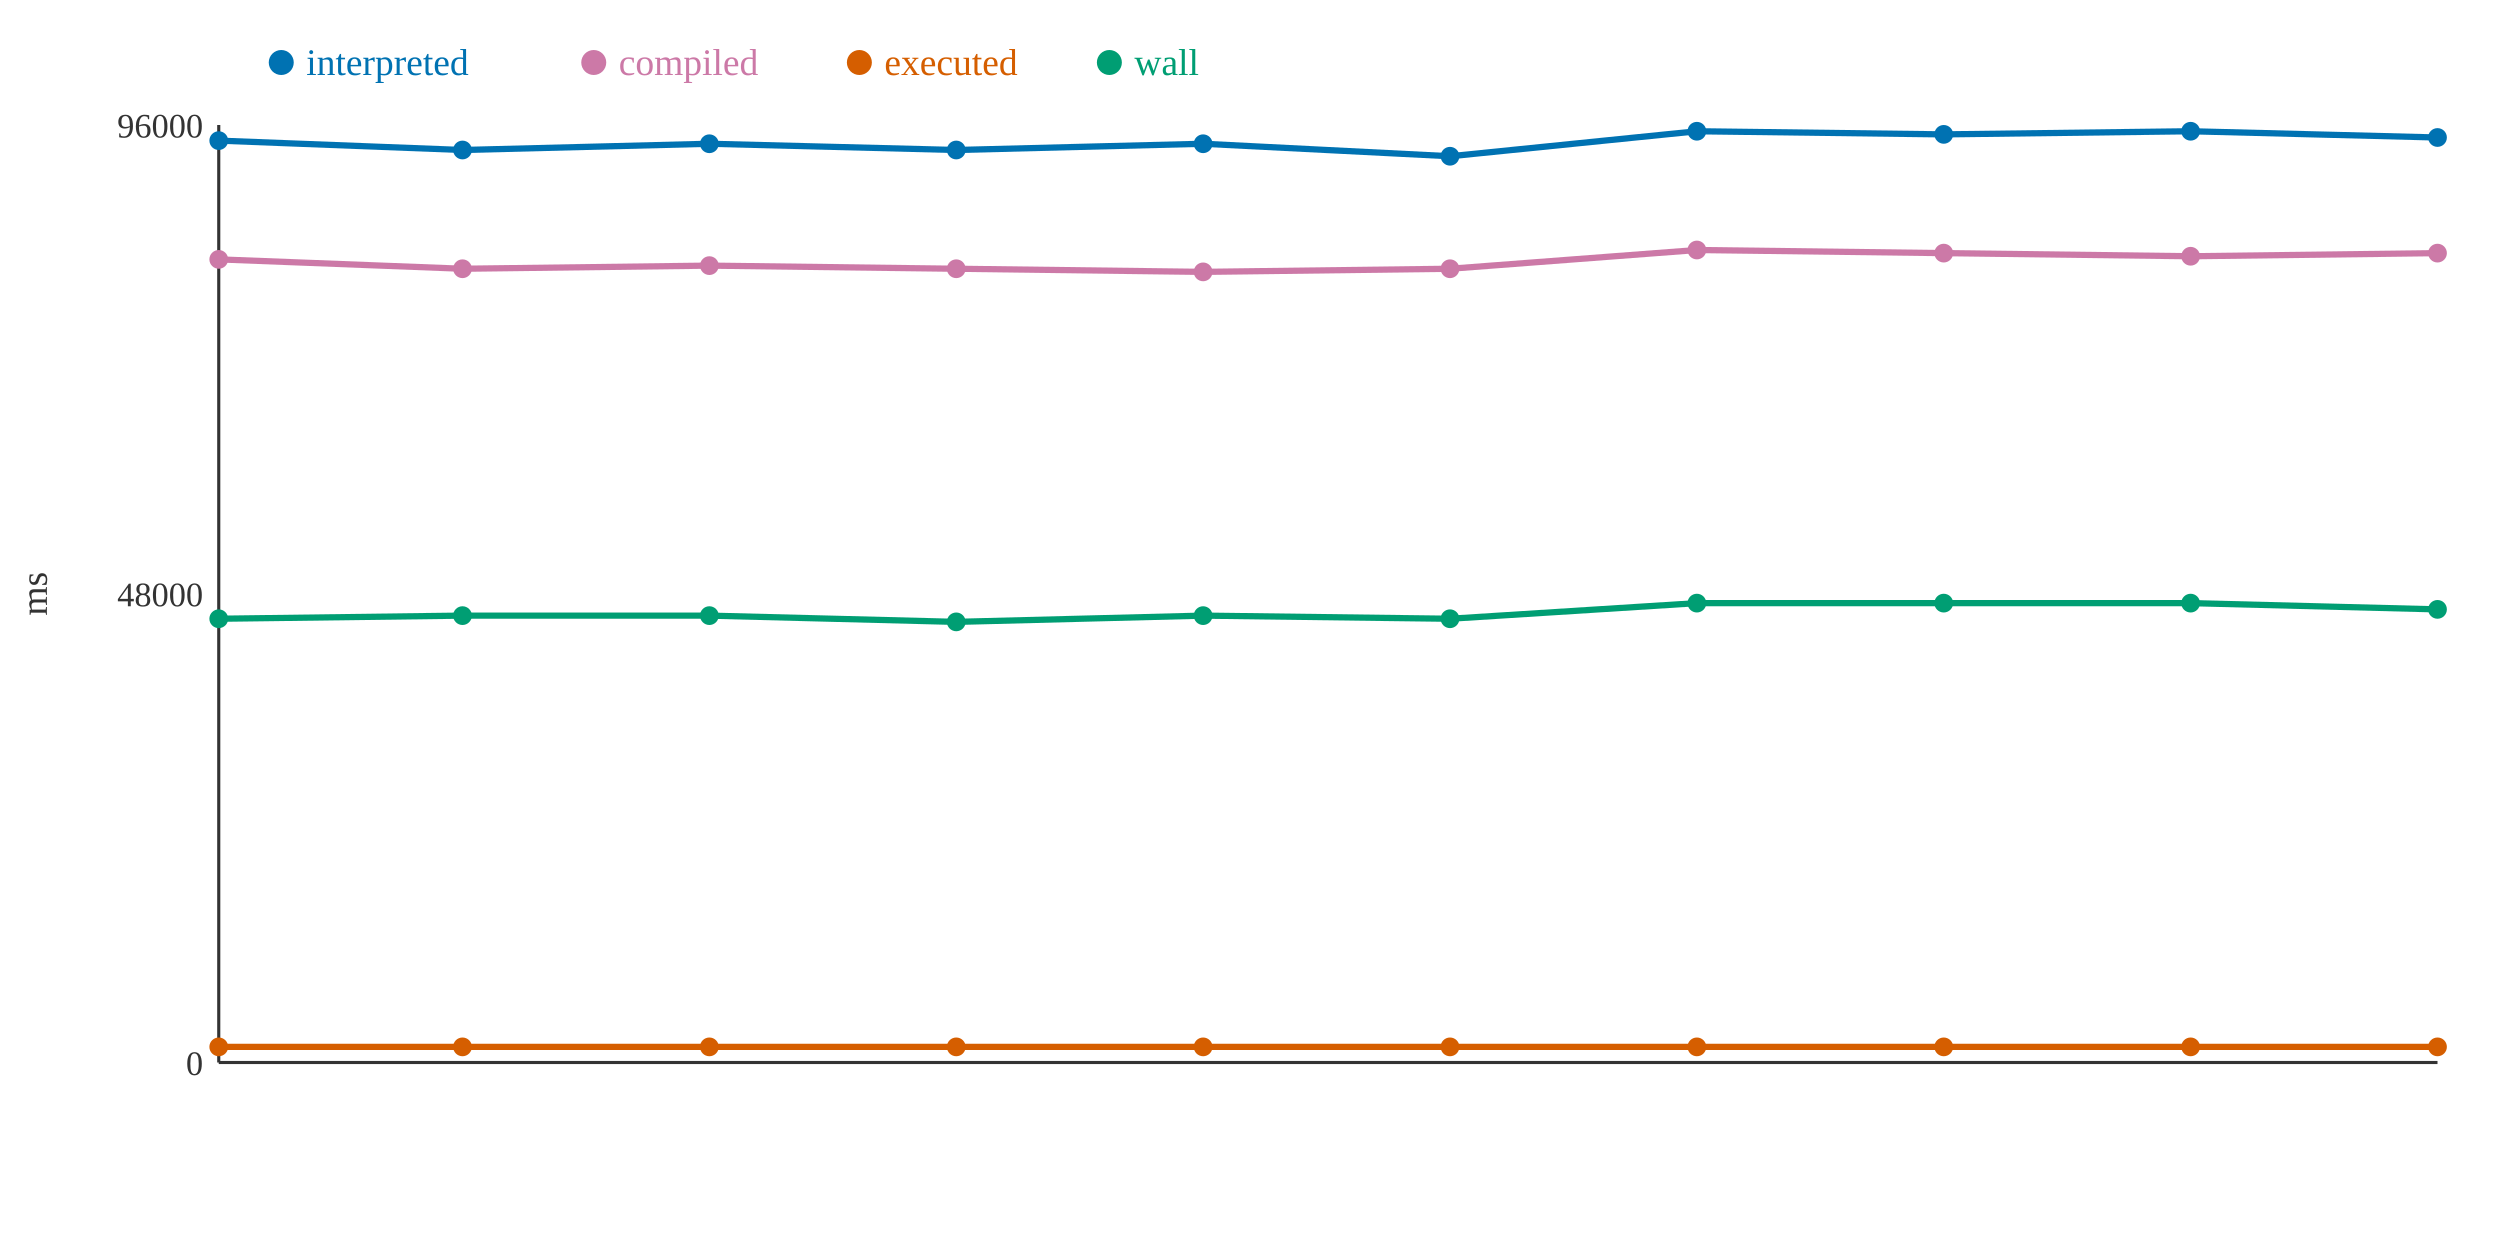
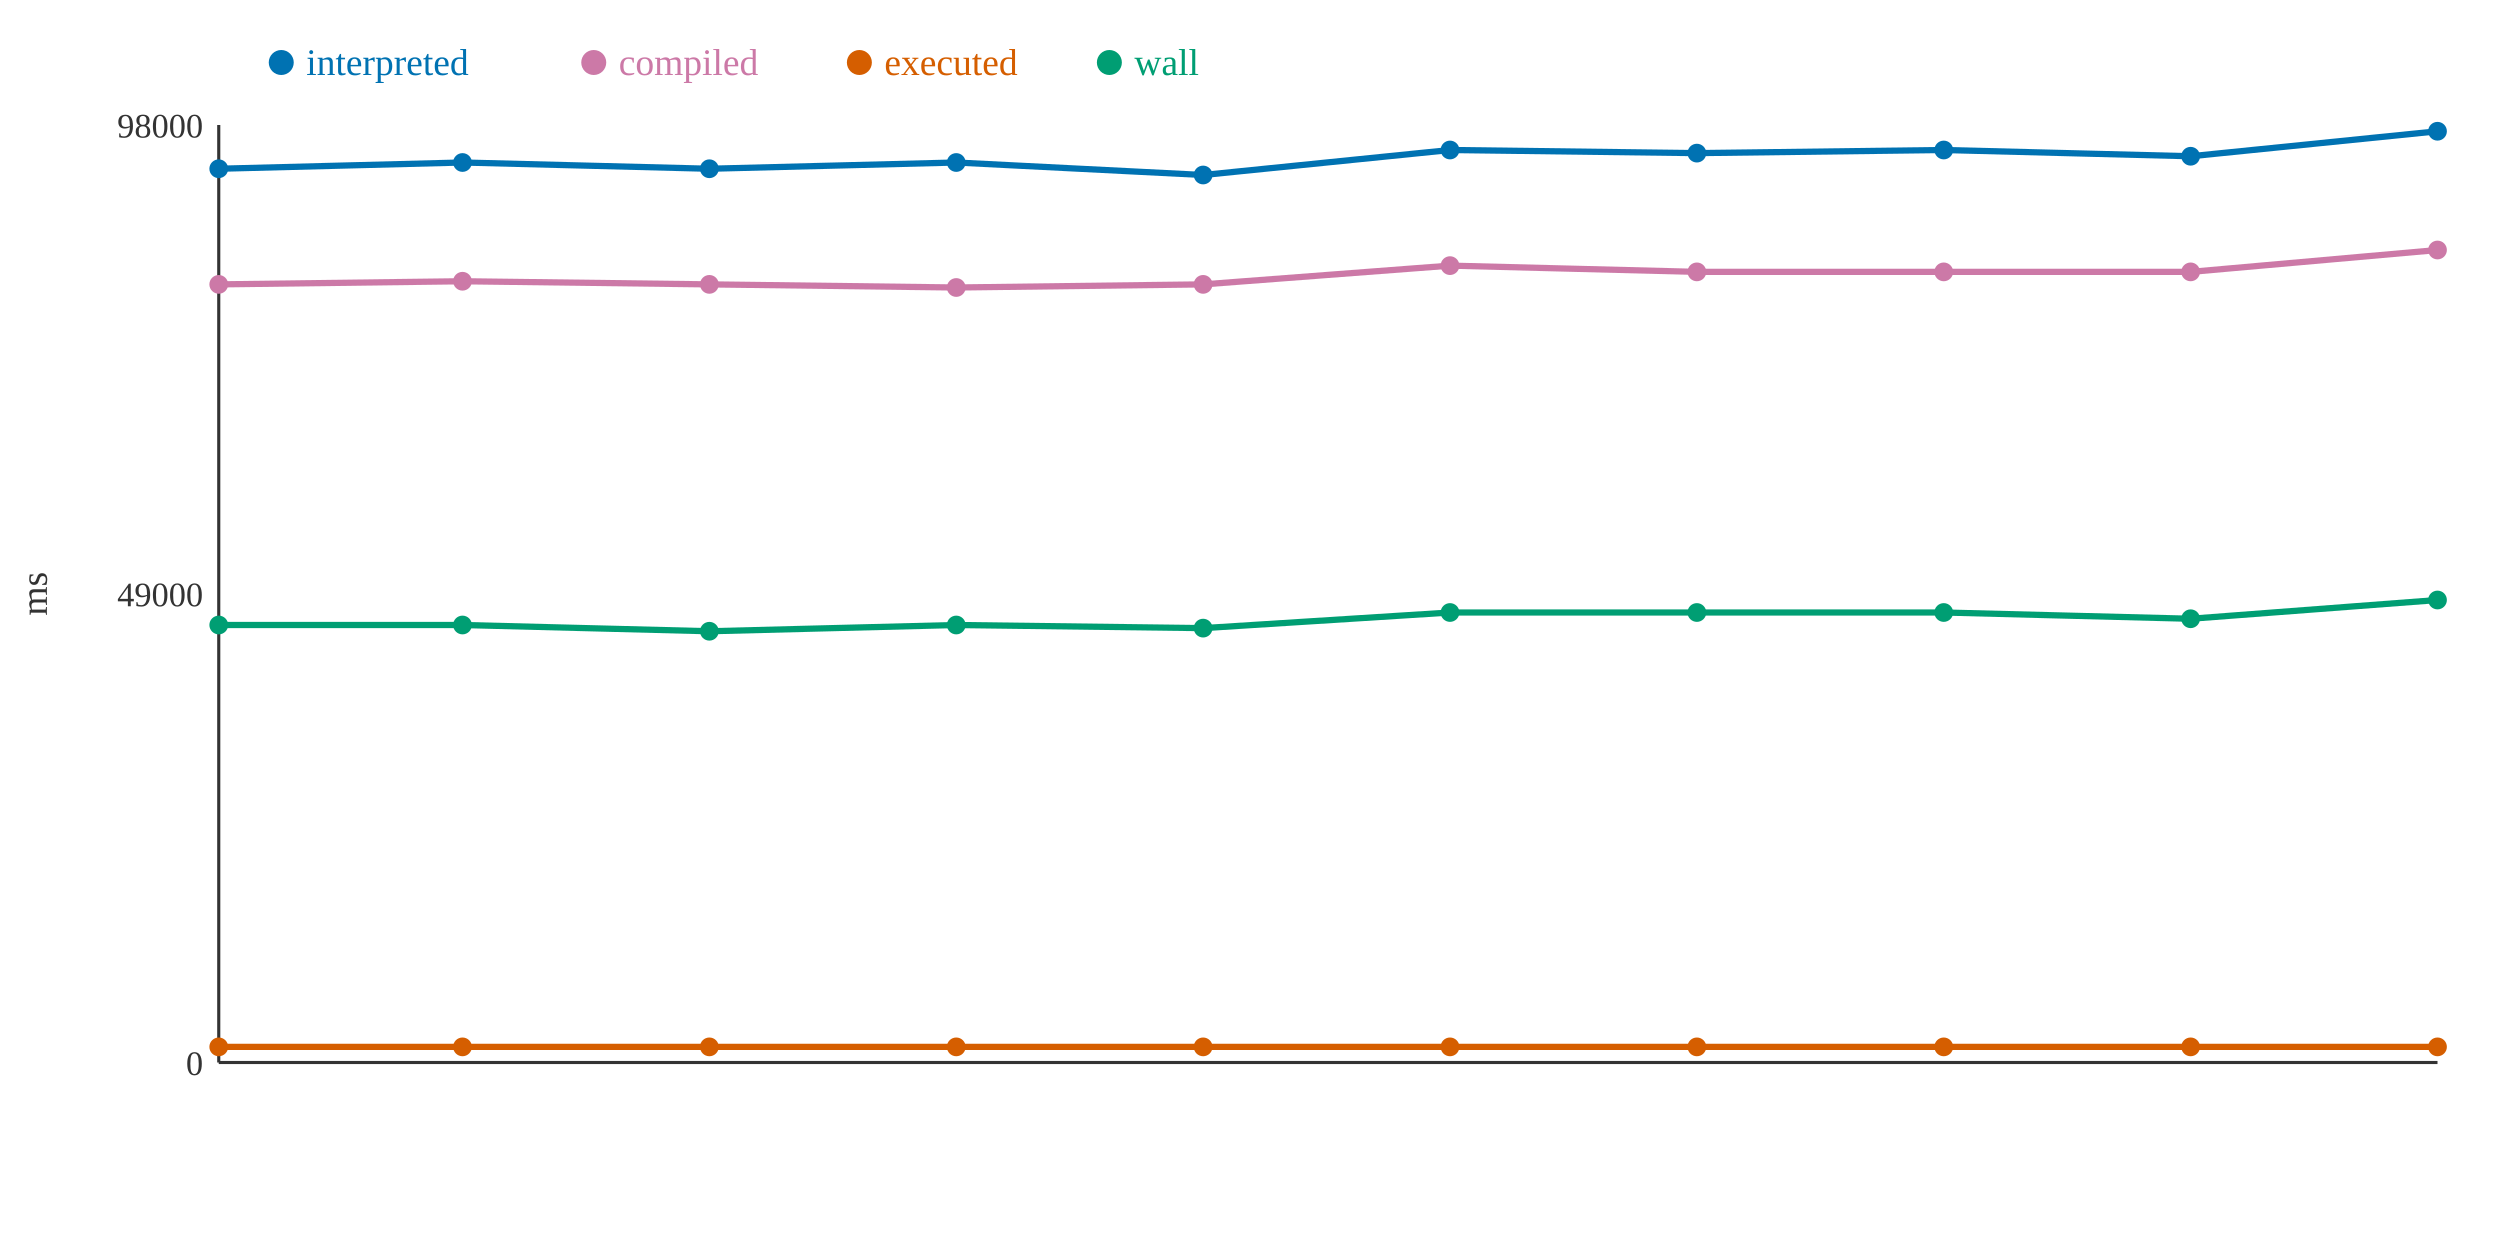
<svg xmlns="http://www.w3.org/2000/svg" width="800" height="400">
  <rect width="800" height="400" fill="white" />
  <line x1="70" y1="40" x2="70" y2="340" stroke="#333" stroke-width="1" />
  <line x1="70" y1="340" x2="780" y2="340" stroke="#333" stroke-width="1" />
  <text x="65" y="344" text-anchor="end" font-size="11" fill="#333">0</text>
-   <text x="65" y="194" text-anchor="end" font-size="11" fill="#333">48000</text>
-   <text x="65" y="44" text-anchor="end" font-size="11" fill="#333">96000</text>
+   <text x="65" y="194" text-anchor="end" font-size="11" fill="#333">49000</text>
+   <text x="65" y="44" text-anchor="end" font-size="11" fill="#333">98000</text>
  <text x="15" y="190" text-anchor="middle" font-size="12" fill="#333" transform="rotate(-90 15 190)">ms</text>
-   <polyline points="70,45 148,48 227,46 306,48 385,46 464,50 543,42 622,43 701,42 780,44" fill="none" stroke="#0072B2" stroke-width="2" />
-   <polyline points="70,83 148,86 227,85 306,86 385,87 464,86 543,80 622,81 701,82 780,81" fill="none" stroke="#CC79A7" stroke-width="2" />
+   <polyline points="70,54 148,52 227,54 306,52 385,56 464,48 543,49 622,48 701,50 780,42" fill="none" stroke="#0072B2" stroke-width="2" />
+   <polyline points="70,91 148,90 227,91 306,92 385,91 464,85 543,87 622,87 701,87 780,80" fill="none" stroke="#CC79A7" stroke-width="2" />
  <polyline points="70,335 148,335 227,335 306,335 385,335 464,335 543,335 622,335 701,335 780,335" fill="none" stroke="#D55E00" stroke-width="2" />
-   <polyline points="70,198 148,197 227,197 306,199 385,197 464,198 543,193 622,193 701,193 780,195" fill="none" stroke="#009E73" stroke-width="2" />
-   <circle cx="70" cy="45" r="3" fill="#0072B2" />
-   <circle cx="70" cy="83" r="3" fill="#CC79A7" />
+   <polyline points="70,200 148,200 227,202 306,200 385,201 464,196 543,196 622,196 701,198 780,192" fill="none" stroke="#009E73" stroke-width="2" />
+   <circle cx="70" cy="54" r="3" fill="#0072B2" />
+   <circle cx="70" cy="91" r="3" fill="#CC79A7" />
  <circle cx="70" cy="335" r="3" fill="#D55E00" />
-   <circle cx="70" cy="198" r="3" fill="#009E73" />
-   <circle cx="148" cy="48" r="3" fill="#0072B2" />
-   <circle cx="148" cy="86" r="3" fill="#CC79A7" />
+   <circle cx="70" cy="200" r="3" fill="#009E73" />
+   <circle cx="148" cy="52" r="3" fill="#0072B2" />
+   <circle cx="148" cy="90" r="3" fill="#CC79A7" />
  <circle cx="148" cy="335" r="3" fill="#D55E00" />
-   <circle cx="148" cy="197" r="3" fill="#009E73" />
-   <circle cx="227" cy="46" r="3" fill="#0072B2" />
-   <circle cx="227" cy="85" r="3" fill="#CC79A7" />
+   <circle cx="148" cy="200" r="3" fill="#009E73" />
+   <circle cx="227" cy="54" r="3" fill="#0072B2" />
+   <circle cx="227" cy="91" r="3" fill="#CC79A7" />
  <circle cx="227" cy="335" r="3" fill="#D55E00" />
-   <circle cx="227" cy="197" r="3" fill="#009E73" />
-   <circle cx="306" cy="48" r="3" fill="#0072B2" />
-   <circle cx="306" cy="86" r="3" fill="#CC79A7" />
+   <circle cx="227" cy="202" r="3" fill="#009E73" />
+   <circle cx="306" cy="52" r="3" fill="#0072B2" />
+   <circle cx="306" cy="92" r="3" fill="#CC79A7" />
  <circle cx="306" cy="335" r="3" fill="#D55E00" />
-   <circle cx="306" cy="199" r="3" fill="#009E73" />
-   <circle cx="385" cy="46" r="3" fill="#0072B2" />
-   <circle cx="385" cy="87" r="3" fill="#CC79A7" />
+   <circle cx="306" cy="200" r="3" fill="#009E73" />
+   <circle cx="385" cy="56" r="3" fill="#0072B2" />
+   <circle cx="385" cy="91" r="3" fill="#CC79A7" />
  <circle cx="385" cy="335" r="3" fill="#D55E00" />
-   <circle cx="385" cy="197" r="3" fill="#009E73" />
-   <circle cx="464" cy="50" r="3" fill="#0072B2" />
-   <circle cx="464" cy="86" r="3" fill="#CC79A7" />
+   <circle cx="385" cy="201" r="3" fill="#009E73" />
+   <circle cx="464" cy="48" r="3" fill="#0072B2" />
+   <circle cx="464" cy="85" r="3" fill="#CC79A7" />
  <circle cx="464" cy="335" r="3" fill="#D55E00" />
-   <circle cx="464" cy="198" r="3" fill="#009E73" />
-   <circle cx="543" cy="42" r="3" fill="#0072B2" />
-   <circle cx="543" cy="80" r="3" fill="#CC79A7" />
+   <circle cx="464" cy="196" r="3" fill="#009E73" />
+   <circle cx="543" cy="49" r="3" fill="#0072B2" />
+   <circle cx="543" cy="87" r="3" fill="#CC79A7" />
  <circle cx="543" cy="335" r="3" fill="#D55E00" />
-   <circle cx="543" cy="193" r="3" fill="#009E73" />
-   <circle cx="622" cy="43" r="3" fill="#0072B2" />
-   <circle cx="622" cy="81" r="3" fill="#CC79A7" />
+   <circle cx="543" cy="196" r="3" fill="#009E73" />
+   <circle cx="622" cy="48" r="3" fill="#0072B2" />
+   <circle cx="622" cy="87" r="3" fill="#CC79A7" />
  <circle cx="622" cy="335" r="3" fill="#D55E00" />
-   <circle cx="622" cy="193" r="3" fill="#009E73" />
-   <circle cx="701" cy="42" r="3" fill="#0072B2" />
-   <circle cx="701" cy="82" r="3" fill="#CC79A7" />
+   <circle cx="622" cy="196" r="3" fill="#009E73" />
+   <circle cx="701" cy="50" r="3" fill="#0072B2" />
+   <circle cx="701" cy="87" r="3" fill="#CC79A7" />
  <circle cx="701" cy="335" r="3" fill="#D55E00" />
-   <circle cx="701" cy="193" r="3" fill="#009E73" />
-   <circle cx="780" cy="44" r="3" fill="#0072B2" />
-   <circle cx="780" cy="81" r="3" fill="#CC79A7" />
+   <circle cx="701" cy="198" r="3" fill="#009E73" />
+   <circle cx="780" cy="42" r="3" fill="#0072B2" />
+   <circle cx="780" cy="80" r="3" fill="#CC79A7" />
  <circle cx="780" cy="335" r="3" fill="#D55E00" />
-   <circle cx="780" cy="195" r="3" fill="#009E73" />
+   <circle cx="780" cy="192" r="3" fill="#009E73" />
  <circle cx="90" cy="20" r="4" fill="#0072B2" />
  <text x="98" y="24" text-anchor="start" font-size="12" fill="#0072B2">interpreted</text>
  <circle cx="190" cy="20" r="4" fill="#CC79A7" />
  <text x="198" y="24" text-anchor="start" font-size="12" fill="#CC79A7">compiled</text>
  <circle cx="275" cy="20" r="4" fill="#D55E00" />
  <text x="283" y="24" text-anchor="start" font-size="12" fill="#D55E00">executed</text>
  <circle cx="355" cy="20" r="4" fill="#009E73" />
  <text x="363" y="24" text-anchor="start" font-size="12" fill="#009E73">wall</text>
</svg>
